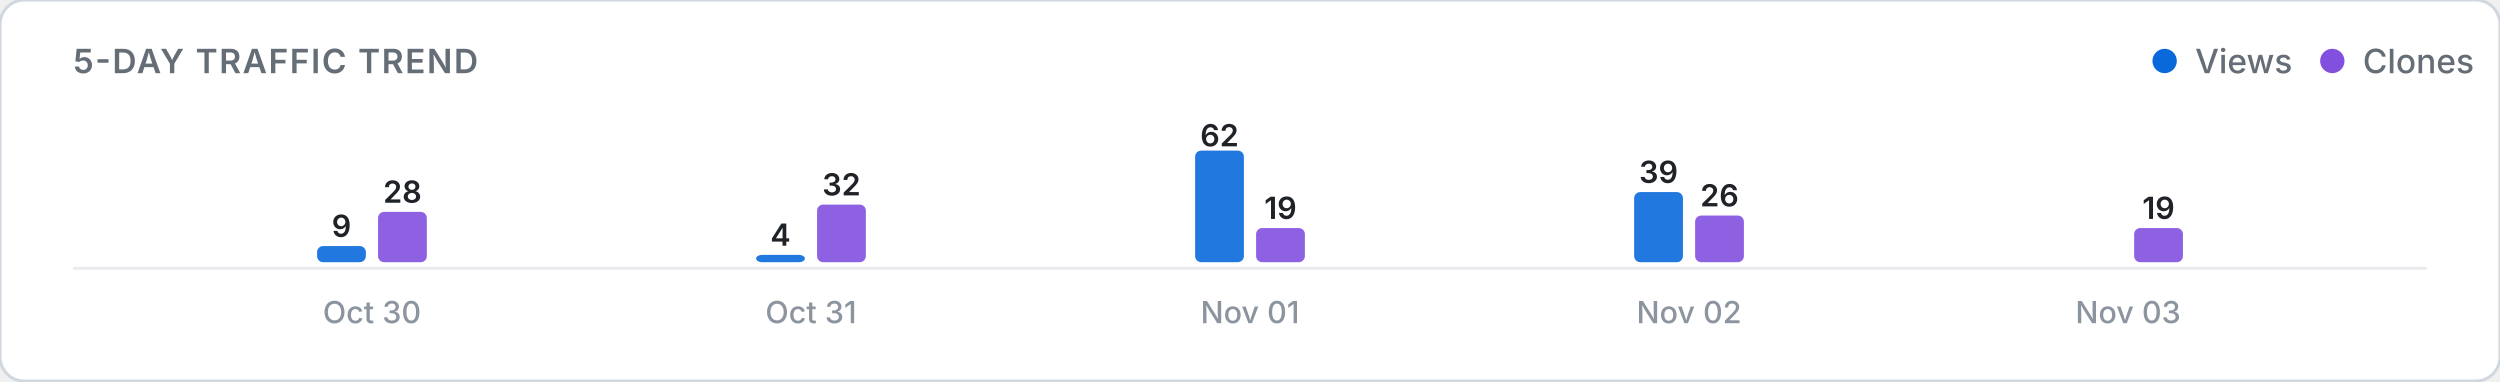
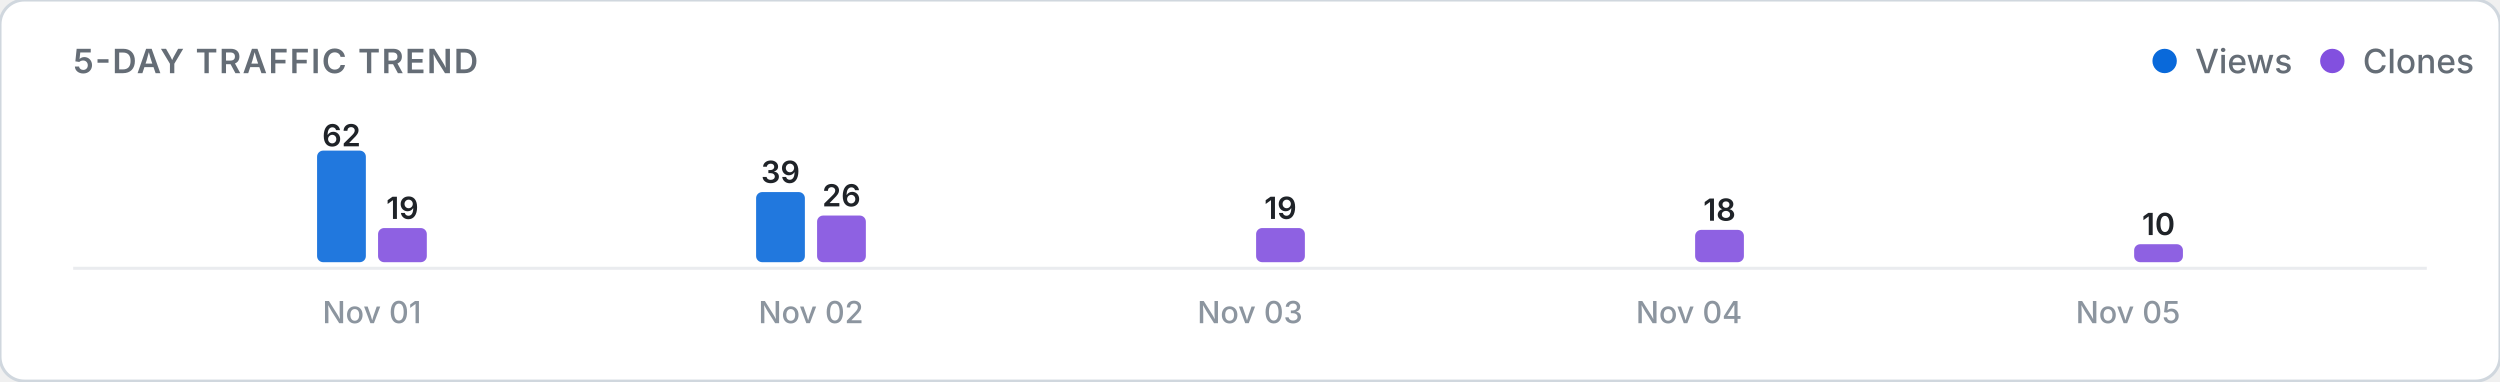
<svg xmlns="http://www.w3.org/2000/svg" viewBox="0 0 820 125" width="100%" height="auto">
  <defs>
    <style>
      .card-bg { fill: #ffffff; stroke: #d0d7de; stroke-width: 1; }
      .title-text { font: 600 11px -apple-system, BlinkMacSystemFont, "Segoe UI", Inter, Roboto, sans-serif; fill: #656d76; letter-spacing: 0.5px; }
      .legend-text { font: 500 11px -apple-system, BlinkMacSystemFont, "Segoe UI", Inter, Roboto, sans-serif; fill: #656d76; }
      .axis-label { font: 500 10px -apple-system, BlinkMacSystemFont, "Segoe UI", Inter, Roboto, sans-serif; fill: #8c959f; }
      .count-label { font: 600 10px -apple-system, BlinkMacSystemFont, "Segoe UI", Inter, Roboto, sans-serif; fill: #1f2328; }
      .empty-text { font: 400 11px -apple-system, BlinkMacSystemFont, "Segoe UI", Inter, Roboto, sans-serif; fill: #8c959f; }
      .baseline { stroke: #eaecef; stroke-width: 1; }
      @media (prefers-color-scheme: dark) {
        .card-bg { fill: #0d1117; stroke: #30363d; }
        .title-text { fill: #8b949e; }
        .legend-text { fill: #8b949e; }
        .axis-label { fill: #6e7681; }
        .count-label { fill: #f0f6fc; }
        .empty-text { fill: #6e7681; }
        .baseline { stroke: #21262d; }
      }
    </style>
  </defs>
  <rect width="820" height="125" rx="8" class="card-bg" />
  <text x="24" y="24" class="title-text">5-DAY TRAFFIC TREND</text>
  <g>
    <circle cx="710" cy="20" r="4" fill="#0969da" />
    <text x="720" y="24" class="legend-text">Views</text>
    <circle cx="765" cy="20" r="4" fill="#8250df" />
    <text x="775" y="24" class="legend-text">Clones</text>
  </g>
  <line x1="24" y1="88" x2="796" y2="88" class="baseline" />
  <g>
-     <rect x="104.0" y="80.7" width="16.0" height="5.3" rx="2" fill="#0969da" opacity="0.9" />
-     <text x="112.0" y="77.7" class="count-label" text-anchor="middle">9</text>
-     <rect x="124.0" y="69.5" width="16.0" height="16.5" rx="2" fill="#8250df" opacity="0.9" />
-     <text x="132.0" y="66.5" class="count-label" text-anchor="middle">28</text>
-     <text x="122.0" y="106" class="axis-label" text-anchor="middle">Oct 30</text>
-     <rect x="248.0" y="83.6" width="16.0" height="2.4" rx="2" fill="#0969da" opacity="0.9" />
-     <text x="256.0" y="80.6" class="count-label" text-anchor="middle">4</text>
-     <rect x="268.0" y="67.1" width="16.0" height="18.9" rx="2" fill="#8250df" opacity="0.9" />
-     <text x="276.0" y="64.1" class="count-label" text-anchor="middle">32</text>
-     <text x="266.0" y="106" class="axis-label" text-anchor="middle">Oct 31</text>
-     <rect x="392.0" y="49.4" width="16.0" height="36.6" rx="2" fill="#0969da" opacity="0.9" />
-     <text x="400.0" y="48.0" class="count-label" text-anchor="middle">62</text>
+     <rect x="104.0" y="49.4" width="16.0" height="36.6" rx="2" fill="#0969da" opacity="0.9" />
+     <text x="112.0" y="48.0" class="count-label" text-anchor="middle">62</text>
+     <rect x="124.0" y="74.8" width="16.0" height="11.2" rx="2" fill="#8250df" opacity="0.9" />
+     <text x="132.0" y="71.8" class="count-label" text-anchor="middle">19</text>
+     <text x="122.0" y="106" class="axis-label" text-anchor="middle">Nov 01</text>
+     <rect x="248.0" y="63.0" width="16.0" height="23.0" rx="2" fill="#0969da" opacity="0.9" />
+     <text x="256.0" y="60.0" class="count-label" text-anchor="middle">39</text>
+     <rect x="268.0" y="70.7" width="16.0" height="15.3" rx="2" fill="#8250df" opacity="0.9" />
+     <text x="276.0" y="67.7" class="count-label" text-anchor="middle">26</text>
+     <text x="266.0" y="106" class="axis-label" text-anchor="middle">Nov 02</text>
+     <rect x="392.0" y="86.0" width="16.0" height="0.0" rx="2" fill="#0969da" opacity="0.9" />
    <rect x="412.0" y="74.8" width="16.0" height="11.2" rx="2" fill="#8250df" opacity="0.9" />
    <text x="420.0" y="71.8" class="count-label" text-anchor="middle">19</text>
-     <text x="410.0" y="106" class="axis-label" text-anchor="middle">Nov 01</text>
-     <rect x="536.0" y="63.0" width="16.0" height="23.0" rx="2" fill="#0969da" opacity="0.9" />
-     <text x="544.0" y="60.0" class="count-label" text-anchor="middle">39</text>
-     <rect x="556.0" y="70.7" width="16.0" height="15.3" rx="2" fill="#8250df" opacity="0.9" />
-     <text x="564.0" y="67.7" class="count-label" text-anchor="middle">26</text>
-     <text x="554.0" y="106" class="axis-label" text-anchor="middle">Nov 02</text>
+     <text x="410.0" y="106" class="axis-label" text-anchor="middle">Nov 03</text>
+     <rect x="536.0" y="86.0" width="16.0" height="0.0" rx="2" fill="#0969da" opacity="0.9" />
+     <rect x="556.0" y="75.4" width="16.0" height="10.6" rx="2" fill="#8250df" opacity="0.9" />
+     <text x="564.0" y="72.4" class="count-label" text-anchor="middle">18</text>
+     <text x="554.0" y="106" class="axis-label" text-anchor="middle">Nov 04</text>
    <rect x="680.0" y="86.0" width="16.0" height="0.0" rx="2" fill="#0969da" opacity="0.9" />
-     <rect x="700.0" y="74.8" width="16.0" height="11.2" rx="2" fill="#8250df" opacity="0.9" />
-     <text x="708.0" y="71.8" class="count-label" text-anchor="middle">19</text>
-     <text x="698.0" y="106" class="axis-label" text-anchor="middle">Nov 03</text>
+     <rect x="700.0" y="80.1" width="16.0" height="5.9" rx="2" fill="#8250df" opacity="0.9" />
+     <text x="708.0" y="77.1" class="count-label" text-anchor="middle">10</text>
+     <text x="698.0" y="106" class="axis-label" text-anchor="middle">Nov 05</text>
  </g>
</svg>
